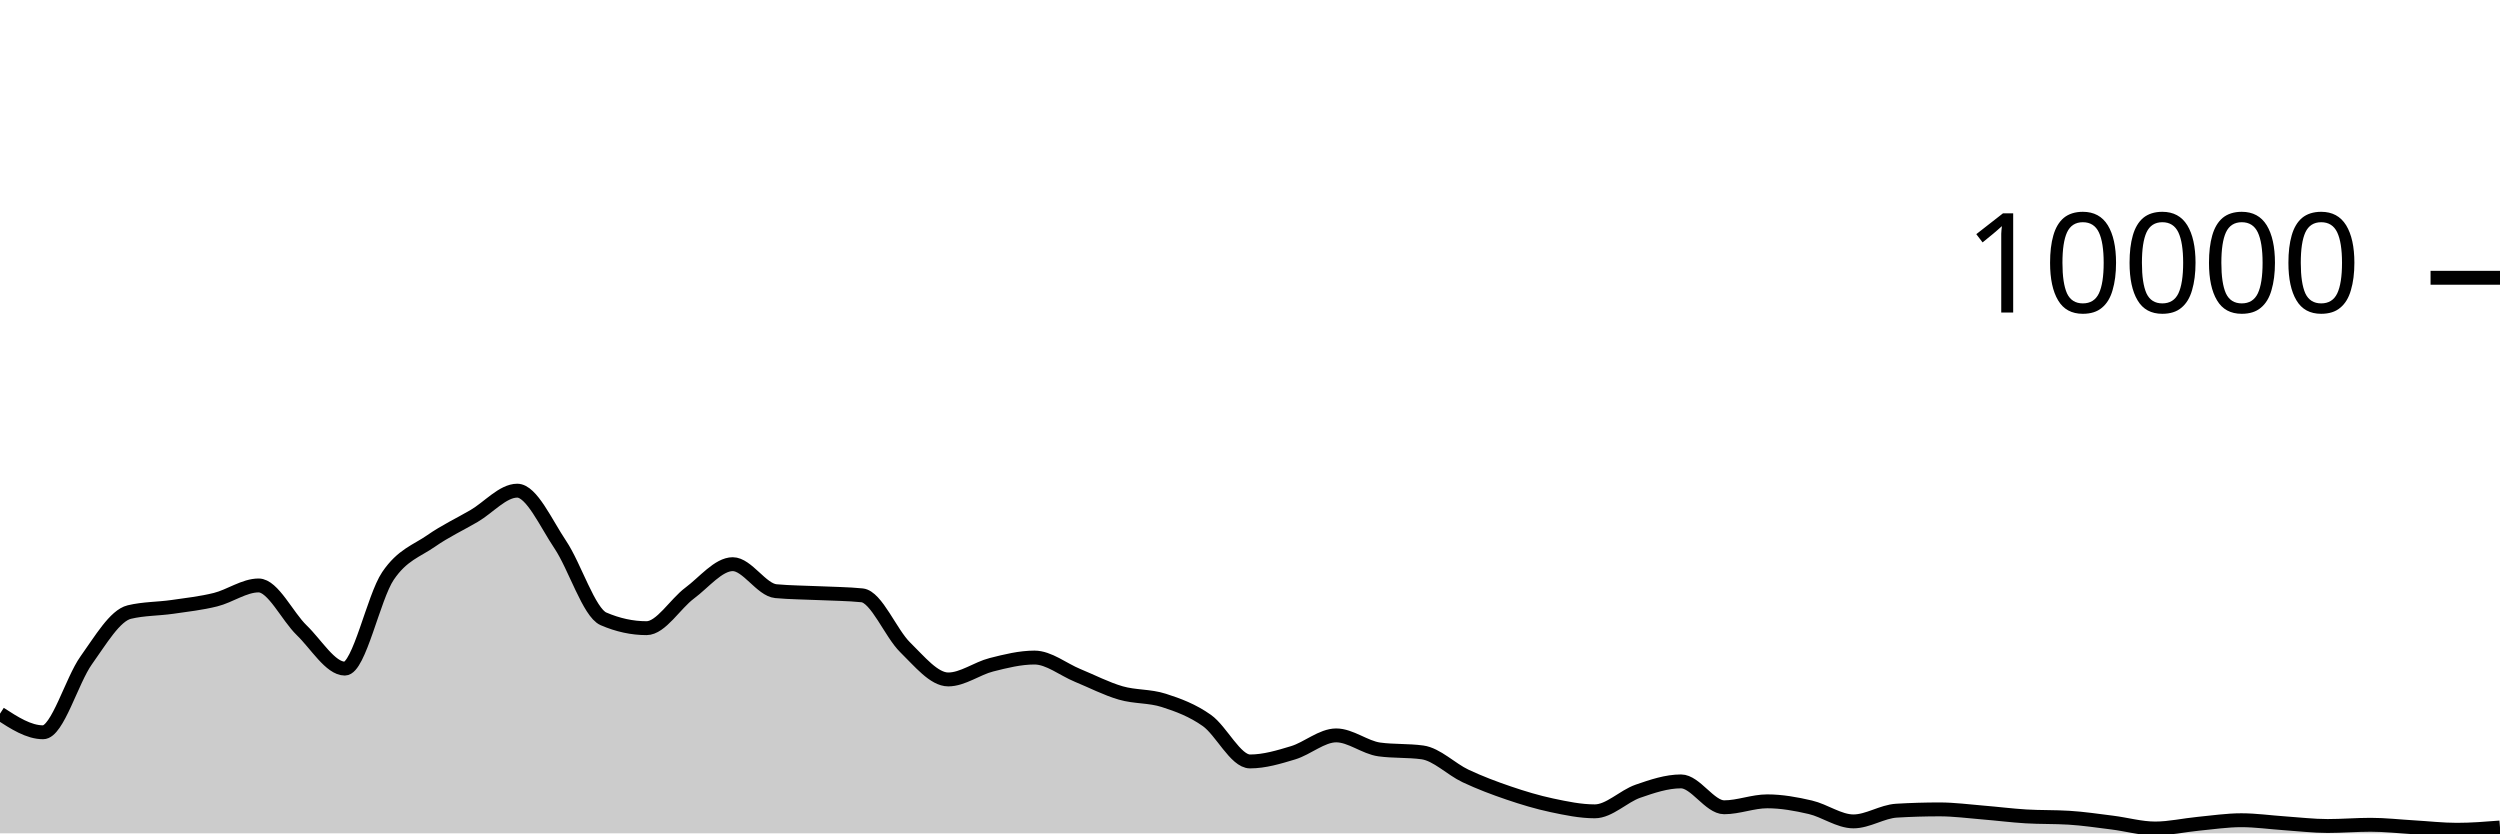
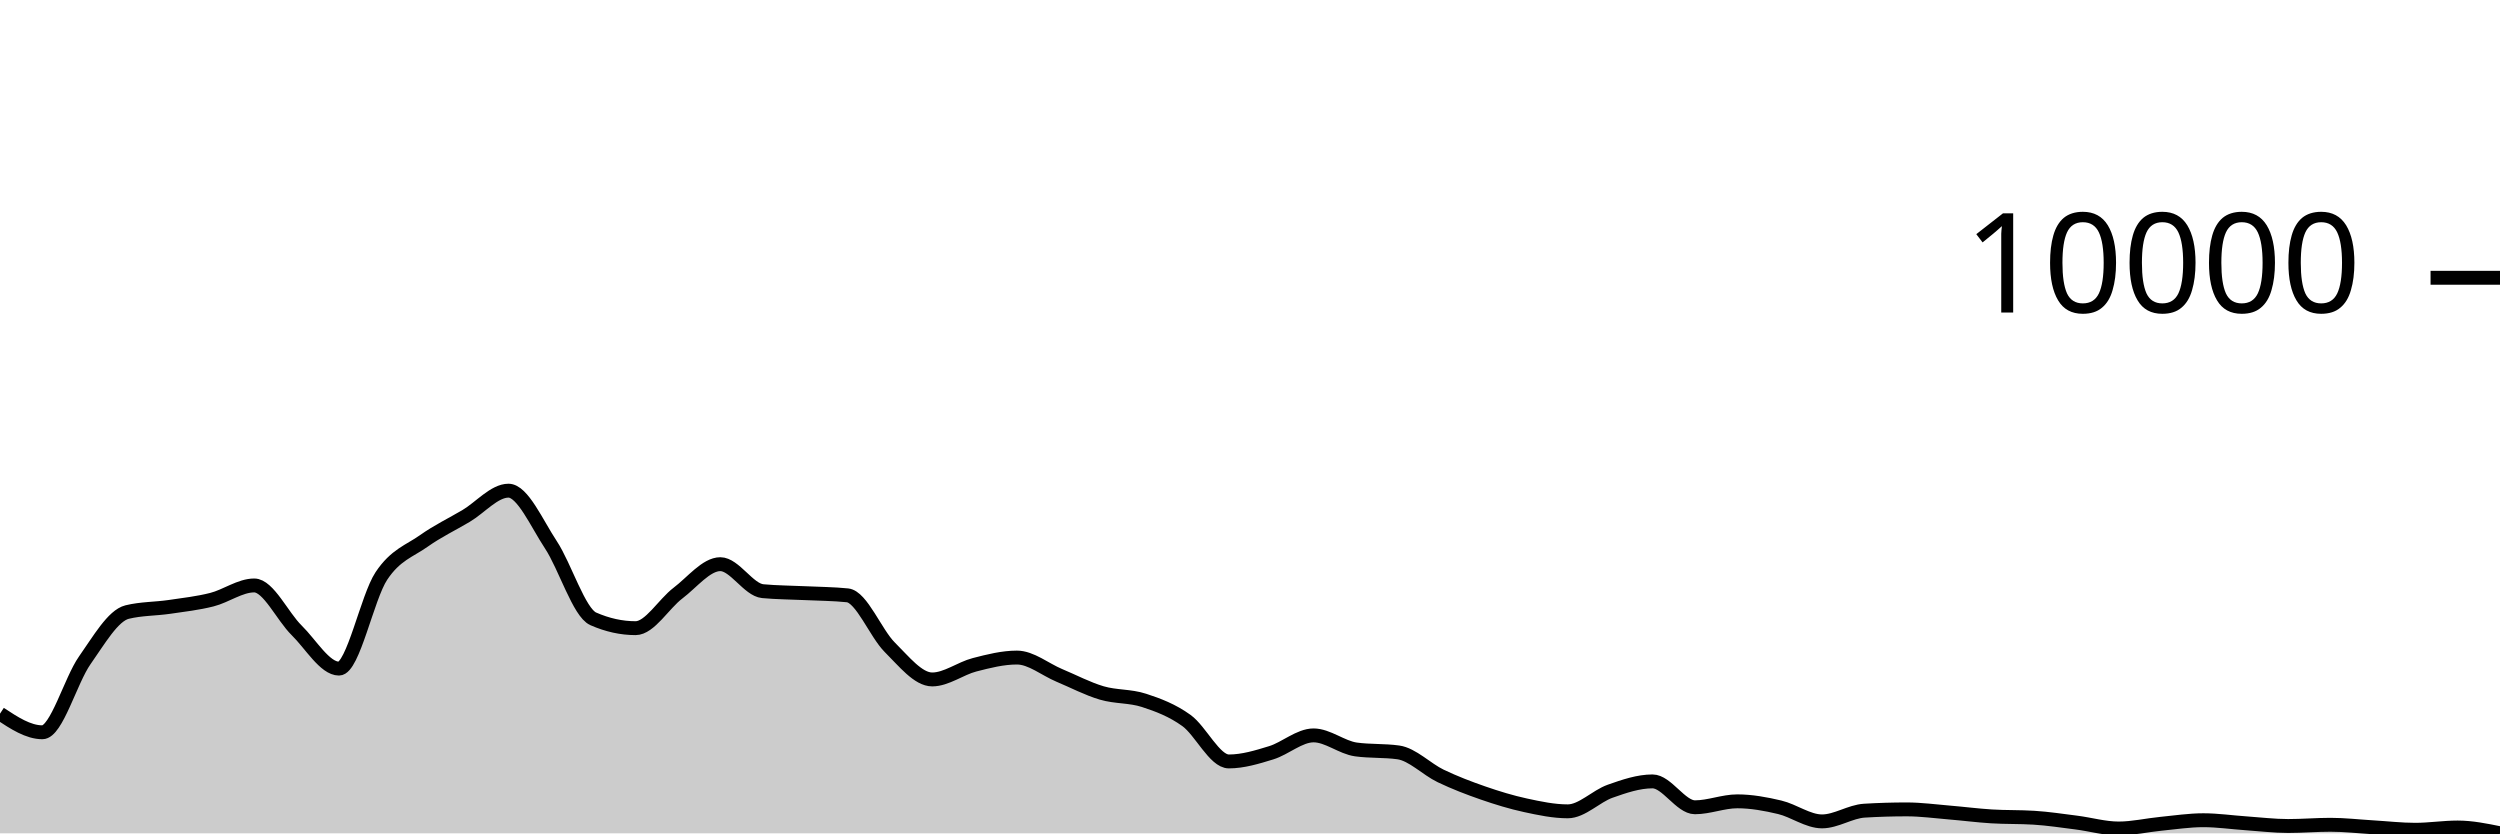
<svg xmlns="http://www.w3.org/2000/svg" viewBox="0 0 180 60">
  <g transform="translate(0,20)">
-     <path class="area" fill="rgba(0, 0, 0, 0.2)" d="M0,31.384C1.034,32.054,2.069,32.724,3.103,32.724C4.138,32.724,5.172,28.987,6.207,27.544C7.241,26.101,8.276,24.316,9.31,24.068C10.345,23.82,11.379,23.845,12.414,23.696C13.448,23.547,14.483,23.433,15.517,23.176C16.552,22.919,17.586,22.152,18.621,22.152C19.655,22.152,20.69,24.382,21.724,25.38C22.759,26.378,23.793,28.14,24.828,28.14C25.862,28.14,26.897,23.003,27.931,21.472C28.966,19.941,30,19.673,31.034,18.952C32.069,18.231,33.103,17.752,34.138,17.148C35.172,16.544,36.207,15.328,37.241,15.328C38.276,15.328,39.31,17.682,40.345,19.22C41.379,20.758,42.414,24.108,43.448,24.556C44.483,25.004,45.517,25.228,46.552,25.228C47.586,25.228,48.621,23.472,49.655,22.704C50.69,21.936,51.724,20.62,52.759,20.62C53.793,20.62,54.828,22.468,55.862,22.564C56.897,22.66,57.931,22.658,58.966,22.708C60,22.758,61.034,22.76,62.069,22.864C63.103,22.968,64.138,25.599,65.172,26.608C66.207,27.617,67.241,28.92,68.276,28.92C69.31,28.92,70.345,28.127,71.379,27.864C72.414,27.601,73.448,27.344,74.483,27.344C75.517,27.344,76.552,28.203,77.586,28.628C78.621,29.053,79.655,29.592,80.69,29.892C81.724,30.192,82.759,30.097,83.793,30.428C84.828,30.759,85.862,31.143,86.897,31.876C87.931,32.609,88.966,34.824,90,34.824C91.034,34.824,92.069,34.513,93.103,34.2C94.138,33.887,95.172,32.948,96.207,32.948C97.241,32.948,98.276,33.819,99.31,33.96C100.345,34.101,101.379,34.031,102.414,34.172C103.448,34.313,104.483,35.381,105.517,35.868C106.552,36.355,107.586,36.744,108.621,37.096C109.655,37.448,110.69,37.76,111.724,37.98C112.759,38.2,113.793,38.416,114.828,38.416C115.862,38.416,116.897,37.327,117.931,36.968C118.966,36.609,120,36.26,121.034,36.26C122.069,36.26,123.103,38.124,124.138,38.124C125.172,38.124,126.207,37.696,127.241,37.696C128.276,37.696,129.31,37.883,130.345,38.124C131.379,38.365,132.414,39.14,133.448,39.14C134.483,39.14,135.517,38.429,136.552,38.368C137.586,38.307,138.621,38.276,139.655,38.276C140.69,38.276,141.724,38.416,142.759,38.5C143.793,38.584,144.828,38.717,145.862,38.78C146.897,38.843,147.931,38.812,148.966,38.876C150,38.94,151.034,39.095,152.069,39.224C153.103,39.353,154.138,39.652,155.172,39.652C156.207,39.652,157.241,39.411,158.276,39.312C159.31,39.213,160.345,39.056,161.379,39.056C162.414,39.056,163.448,39.207,164.483,39.276C165.517,39.345,166.552,39.472,167.586,39.472C168.621,39.472,169.655,39.384,170.69,39.384C171.724,39.384,172.759,39.504,173.793,39.564C174.828,39.624,175.862,39.744,176.897,39.744C177.931,39.744,178.966,39.662,180,39.58L180,40C178.966,40,177.931,40,176.897,40C175.862,40,174.828,40,173.793,40C172.759,40,171.724,40,170.69,40C169.655,40,168.621,40,167.586,40C166.552,40,165.517,40,164.483,40C163.448,40,162.414,40,161.379,40C160.345,40,159.31,40,158.276,40C157.241,40,156.207,40,155.172,40C154.138,40,153.103,40,152.069,40C151.034,40,150,40,148.966,40C147.931,40,146.897,40,145.862,40C144.828,40,143.793,40,142.759,40C141.724,40,140.69,40,139.655,40C138.621,40,137.586,40,136.552,40C135.517,40,134.483,40,133.448,40C132.414,40,131.379,40,130.345,40C129.31,40,128.276,40,127.241,40C126.207,40,125.172,40,124.138,40C123.103,40,122.069,40,121.034,40C120,40,118.966,40,117.931,40C116.897,40,115.862,40,114.828,40C113.793,40,112.759,40,111.724,40C110.69,40,109.655,40,108.621,40C107.586,40,106.552,40,105.517,40C104.483,40,103.448,40,102.414,40C101.379,40,100.345,40,99.31,40C98.276,40,97.241,40,96.207,40C95.172,40,94.138,40,93.103,40C92.069,40,91.034,40,90,40C88.966,40,87.931,40,86.897,40C85.862,40,84.828,40,83.793,40C82.759,40,81.724,40,80.69,40C79.655,40,78.621,40,77.586,40C76.552,40,75.517,40,74.483,40C73.448,40,72.414,40,71.379,40C70.345,40,69.31,40,68.276,40C67.241,40,66.207,40,65.172,40C64.138,40,63.103,40,62.069,40C61.034,40,60,40,58.966,40C57.931,40,56.897,40,55.862,40C54.828,40,53.793,40,52.759,40C51.724,40,50.69,40,49.655,40C48.621,40,47.586,40,46.552,40C45.517,40,44.483,40,43.448,40C42.414,40,41.379,40,40.345,40C39.31,40,38.276,40,37.241,40C36.207,40,35.172,40,34.138,40C33.103,40,32.069,40,31.034,40C30,40,28.966,40,27.931,40C26.897,40,25.862,40,24.828,40C23.793,40,22.759,40,21.724,40C20.69,40,19.655,40,18.621,40C17.586,40,16.552,40,15.517,40C14.483,40,13.448,40,12.414,40C11.379,40,10.345,40,9.31,40C8.276,40,7.241,40,6.207,40C5.172,40,4.138,40,3.103,40C2.069,40,1.034,40,0,40Z" />
-     <path class="line" stroke="black" fill="none" d="M0,31.384C1.034,32.054,2.069,32.724,3.103,32.724C4.138,32.724,5.172,28.987,6.207,27.544C7.241,26.101,8.276,24.316,9.31,24.068C10.345,23.82,11.379,23.845,12.414,23.696C13.448,23.547,14.483,23.433,15.517,23.176C16.552,22.919,17.586,22.152,18.621,22.152C19.655,22.152,20.69,24.382,21.724,25.38C22.759,26.378,23.793,28.14,24.828,28.14C25.862,28.14,26.897,23.003,27.931,21.472C28.966,19.941,30,19.673,31.034,18.952C32.069,18.231,33.103,17.752,34.138,17.148C35.172,16.544,36.207,15.328,37.241,15.328C38.276,15.328,39.31,17.682,40.345,19.22C41.379,20.758,42.414,24.108,43.448,24.556C44.483,25.004,45.517,25.228,46.552,25.228C47.586,25.228,48.621,23.472,49.655,22.704C50.69,21.936,51.724,20.62,52.759,20.62C53.793,20.62,54.828,22.468,55.862,22.564C56.897,22.66,57.931,22.658,58.966,22.708C60,22.758,61.034,22.76,62.069,22.864C63.103,22.968,64.138,25.599,65.172,26.608C66.207,27.617,67.241,28.92,68.276,28.92C69.31,28.92,70.345,28.127,71.379,27.864C72.414,27.601,73.448,27.344,74.483,27.344C75.517,27.344,76.552,28.203,77.586,28.628C78.621,29.053,79.655,29.592,80.69,29.892C81.724,30.192,82.759,30.097,83.793,30.428C84.828,30.759,85.862,31.143,86.897,31.876C87.931,32.609,88.966,34.824,90,34.824C91.034,34.824,92.069,34.513,93.103,34.2C94.138,33.887,95.172,32.948,96.207,32.948C97.241,32.948,98.276,33.819,99.31,33.96C100.345,34.101,101.379,34.031,102.414,34.172C103.448,34.313,104.483,35.381,105.517,35.868C106.552,36.355,107.586,36.744,108.621,37.096C109.655,37.448,110.69,37.76,111.724,37.98C112.759,38.2,113.793,38.416,114.828,38.416C115.862,38.416,116.897,37.327,117.931,36.968C118.966,36.609,120,36.26,121.034,36.26C122.069,36.26,123.103,38.124,124.138,38.124C125.172,38.124,126.207,37.696,127.241,37.696C128.276,37.696,129.31,37.883,130.345,38.124C131.379,38.365,132.414,39.14,133.448,39.14C134.483,39.14,135.517,38.429,136.552,38.368C137.586,38.307,138.621,38.276,139.655,38.276C140.69,38.276,141.724,38.416,142.759,38.5C143.793,38.584,144.828,38.717,145.862,38.78C146.897,38.843,147.931,38.812,148.966,38.876C150,38.94,151.034,39.095,152.069,39.224C153.103,39.353,154.138,39.652,155.172,39.652C156.207,39.652,157.241,39.411,158.276,39.312C159.31,39.213,160.345,39.056,161.379,39.056C162.414,39.056,163.448,39.207,164.483,39.276C165.517,39.345,166.552,39.472,167.586,39.472C168.621,39.472,169.655,39.384,170.69,39.384C171.724,39.384,172.759,39.504,173.793,39.564C174.828,39.624,175.862,39.744,176.897,39.744C177.931,39.744,178.966,39.662,180,39.58" />
+     <path class="area" fill="rgba(0, 0, 0, 0.2)" d="M0,31.384C1.017,32.054,2.034,32.724,3.051,32.724C4.068,32.724,5.085,28.987,6.102,27.544C7.119,26.101,8.136,24.316,9.153,24.068C10.169,23.82,11.186,23.845,12.203,23.696C13.22,23.547,14.237,23.433,15.254,23.176C16.271,22.919,17.288,22.152,18.305,22.152C19.322,22.152,20.339,24.382,21.356,25.38C22.373,26.378,23.39,28.14,24.407,28.14C25.424,28.14,26.441,23.003,27.458,21.472C28.475,19.941,29.492,19.673,30.508,18.952C31.525,18.231,32.542,17.752,33.559,17.148C34.576,16.544,35.593,15.328,36.61,15.328C37.627,15.328,38.644,17.682,39.661,19.22C40.678,20.758,41.695,24.108,42.712,24.556C43.729,25.004,44.746,25.228,45.763,25.228C46.78,25.228,47.797,23.472,48.814,22.704C49.831,21.936,50.847,20.62,51.864,20.62C52.881,20.62,53.898,22.468,54.915,22.564C55.932,22.66,56.949,22.658,57.966,22.708C58.983,22.758,60,22.76,61.017,22.864C62.034,22.968,63.051,25.599,64.068,26.608C65.085,27.617,66.102,28.92,67.119,28.92C68.136,28.92,69.153,28.127,70.169,27.864C71.186,27.601,72.203,27.344,73.22,27.344C74.237,27.344,75.254,28.203,76.271,28.628C77.288,29.053,78.305,29.592,79.322,29.892C80.339,30.192,81.356,30.097,82.373,30.428C83.39,30.759,84.407,31.143,85.424,31.876C86.441,32.609,87.458,34.824,88.475,34.824C89.492,34.824,90.508,34.513,91.525,34.2C92.542,33.887,93.559,32.948,94.576,32.948C95.593,32.948,96.61,33.819,97.627,33.96C98.644,34.101,99.661,34.031,100.678,34.172C101.695,34.313,102.712,35.381,103.729,35.868C104.746,36.355,105.763,36.744,106.78,37.096C107.797,37.448,108.814,37.76,109.831,37.98C110.847,38.2,111.864,38.416,112.881,38.416C113.898,38.416,114.915,37.327,115.932,36.968C116.949,36.609,117.966,36.26,118.983,36.26C120,36.26,121.017,38.124,122.034,38.124C123.051,38.124,124.068,37.696,125.085,37.696C126.102,37.696,127.119,37.883,128.136,38.124C129.153,38.365,130.169,39.14,131.186,39.14C132.203,39.14,133.22,38.429,134.237,38.368C135.254,38.307,136.271,38.276,137.288,38.276C138.305,38.276,139.322,38.416,140.339,38.5C141.356,38.584,142.373,38.717,143.39,38.78C144.407,38.843,145.424,38.812,146.441,38.876C147.458,38.94,148.475,39.095,149.492,39.224C150.508,39.353,151.525,39.652,152.542,39.652C153.559,39.652,154.576,39.411,155.593,39.312C156.61,39.213,157.627,39.056,158.644,39.056C159.661,39.056,160.678,39.207,161.695,39.276C162.712,39.345,163.729,39.472,164.746,39.472C165.763,39.472,166.78,39.384,167.797,39.384C168.814,39.384,169.831,39.504,170.847,39.564C171.864,39.624,172.881,39.744,173.898,39.744C174.915,39.744,175.932,39.58,176.949,39.58C177.966,39.58,178.983,39.788,180,39.996L180,40C178.983,40,177.966,40,176.949,40C175.932,40,174.915,40,173.898,40C172.881,40,171.864,40,170.847,40C169.831,40,168.814,40,167.797,40C166.78,40,165.763,40,164.746,40C163.729,40,162.712,40,161.695,40C160.678,40,159.661,40,158.644,40C157.627,40,156.61,40,155.593,40C154.576,40,153.559,40,152.542,40C151.525,40,150.508,40,149.492,40C148.475,40,147.458,40,146.441,40C145.424,40,144.407,40,143.39,40C142.373,40,141.356,40,140.339,40C139.322,40,138.305,40,137.288,40C136.271,40,135.254,40,134.237,40C133.22,40,132.203,40,131.186,40C130.169,40,129.153,40,128.136,40C127.119,40,126.102,40,125.085,40C124.068,40,123.051,40,122.034,40C121.017,40,120,40,118.983,40C117.966,40,116.949,40,115.932,40C114.915,40,113.898,40,112.881,40C111.864,40,110.847,40,109.831,40C108.814,40,107.797,40,106.78,40C105.763,40,104.746,40,103.729,40C102.712,40,101.695,40,100.678,40C99.661,40,98.644,40,97.627,40C96.61,40,95.593,40,94.576,40C93.559,40,92.542,40,91.525,40C90.508,40,89.492,40,88.475,40C87.458,40,86.441,40,85.424,40C84.407,40,83.39,40,82.373,40C81.356,40,80.339,40,79.322,40C78.305,40,77.288,40,76.271,40C75.254,40,74.237,40,73.22,40C72.203,40,71.186,40,70.169,40C69.153,40,68.136,40,67.119,40C66.102,40,65.085,40,64.068,40C63.051,40,62.034,40,61.017,40C60,40,58.983,40,57.966,40C56.949,40,55.932,40,54.915,40C53.898,40,52.881,40,51.864,40C50.847,40,49.831,40,48.814,40C47.797,40,46.78,40,45.763,40C44.746,40,43.729,40,42.712,40C41.695,40,40.678,40,39.661,40C38.644,40,37.627,40,36.61,40C35.593,40,34.576,40,33.559,40C32.542,40,31.525,40,30.508,40C29.492,40,28.475,40,27.458,40C26.441,40,25.424,40,24.407,40C23.39,40,22.373,40,21.356,40C20.339,40,19.322,40,18.305,40C17.288,40,16.271,40,15.254,40C14.237,40,13.22,40,12.203,40C11.186,40,10.169,40,9.153,40C8.136,40,7.119,40,6.102,40C5.085,40,4.068,40,3.051,40C2.034,40,1.017,40,0,40Z" />
+     <path class="line" stroke="black" fill="none" d="M0,31.384C1.017,32.054,2.034,32.724,3.051,32.724C4.068,32.724,5.085,28.987,6.102,27.544C7.119,26.101,8.136,24.316,9.153,24.068C10.169,23.82,11.186,23.845,12.203,23.696C13.22,23.547,14.237,23.433,15.254,23.176C16.271,22.919,17.288,22.152,18.305,22.152C19.322,22.152,20.339,24.382,21.356,25.38C22.373,26.378,23.39,28.14,24.407,28.14C25.424,28.14,26.441,23.003,27.458,21.472C28.475,19.941,29.492,19.673,30.508,18.952C31.525,18.231,32.542,17.752,33.559,17.148C34.576,16.544,35.593,15.328,36.61,15.328C37.627,15.328,38.644,17.682,39.661,19.22C40.678,20.758,41.695,24.108,42.712,24.556C43.729,25.004,44.746,25.228,45.763,25.228C46.78,25.228,47.797,23.472,48.814,22.704C49.831,21.936,50.847,20.62,51.864,20.62C52.881,20.62,53.898,22.468,54.915,22.564C55.932,22.66,56.949,22.658,57.966,22.708C58.983,22.758,60,22.76,61.017,22.864C62.034,22.968,63.051,25.599,64.068,26.608C65.085,27.617,66.102,28.92,67.119,28.92C68.136,28.92,69.153,28.127,70.169,27.864C71.186,27.601,72.203,27.344,73.22,27.344C74.237,27.344,75.254,28.203,76.271,28.628C77.288,29.053,78.305,29.592,79.322,29.892C80.339,30.192,81.356,30.097,82.373,30.428C83.39,30.759,84.407,31.143,85.424,31.876C86.441,32.609,87.458,34.824,88.475,34.824C89.492,34.824,90.508,34.513,91.525,34.2C92.542,33.887,93.559,32.948,94.576,32.948C95.593,32.948,96.61,33.819,97.627,33.96C98.644,34.101,99.661,34.031,100.678,34.172C101.695,34.313,102.712,35.381,103.729,35.868C104.746,36.355,105.763,36.744,106.78,37.096C107.797,37.448,108.814,37.76,109.831,37.98C110.847,38.2,111.864,38.416,112.881,38.416C113.898,38.416,114.915,37.327,115.932,36.968C116.949,36.609,117.966,36.26,118.983,36.26C120,36.26,121.017,38.124,122.034,38.124C123.051,38.124,124.068,37.696,125.085,37.696C126.102,37.696,127.119,37.883,128.136,38.124C129.153,38.365,130.169,39.14,131.186,39.14C132.203,39.14,133.22,38.429,134.237,38.368C135.254,38.307,136.271,38.276,137.288,38.276C138.305,38.276,139.322,38.416,140.339,38.5C141.356,38.584,142.373,38.717,143.39,38.78C144.407,38.843,145.424,38.812,146.441,38.876C147.458,38.94,148.475,39.095,149.492,39.224C150.508,39.353,151.525,39.652,152.542,39.652C153.559,39.652,154.576,39.411,155.593,39.312C156.61,39.213,157.627,39.056,158.644,39.056C159.661,39.056,160.678,39.207,161.695,39.276C162.712,39.345,163.729,39.472,164.746,39.472C165.763,39.472,166.78,39.384,167.797,39.384C168.814,39.384,169.831,39.504,170.847,39.564C171.864,39.624,172.881,39.744,173.898,39.744C174.915,39.744,175.932,39.58,176.949,39.58C177.966,39.58,178.983,39.788,180,39.996" />
    <path class="axis-ceiling" stroke-width="1" stroke="black" fill="none" d="M175,0L180,0" />
    <text class="axis-ceiling-label" font-family="sans-serif" text-anchor="end" font-size="10px" x="170" y="2.5">10000</text>
  </g>
</svg>
